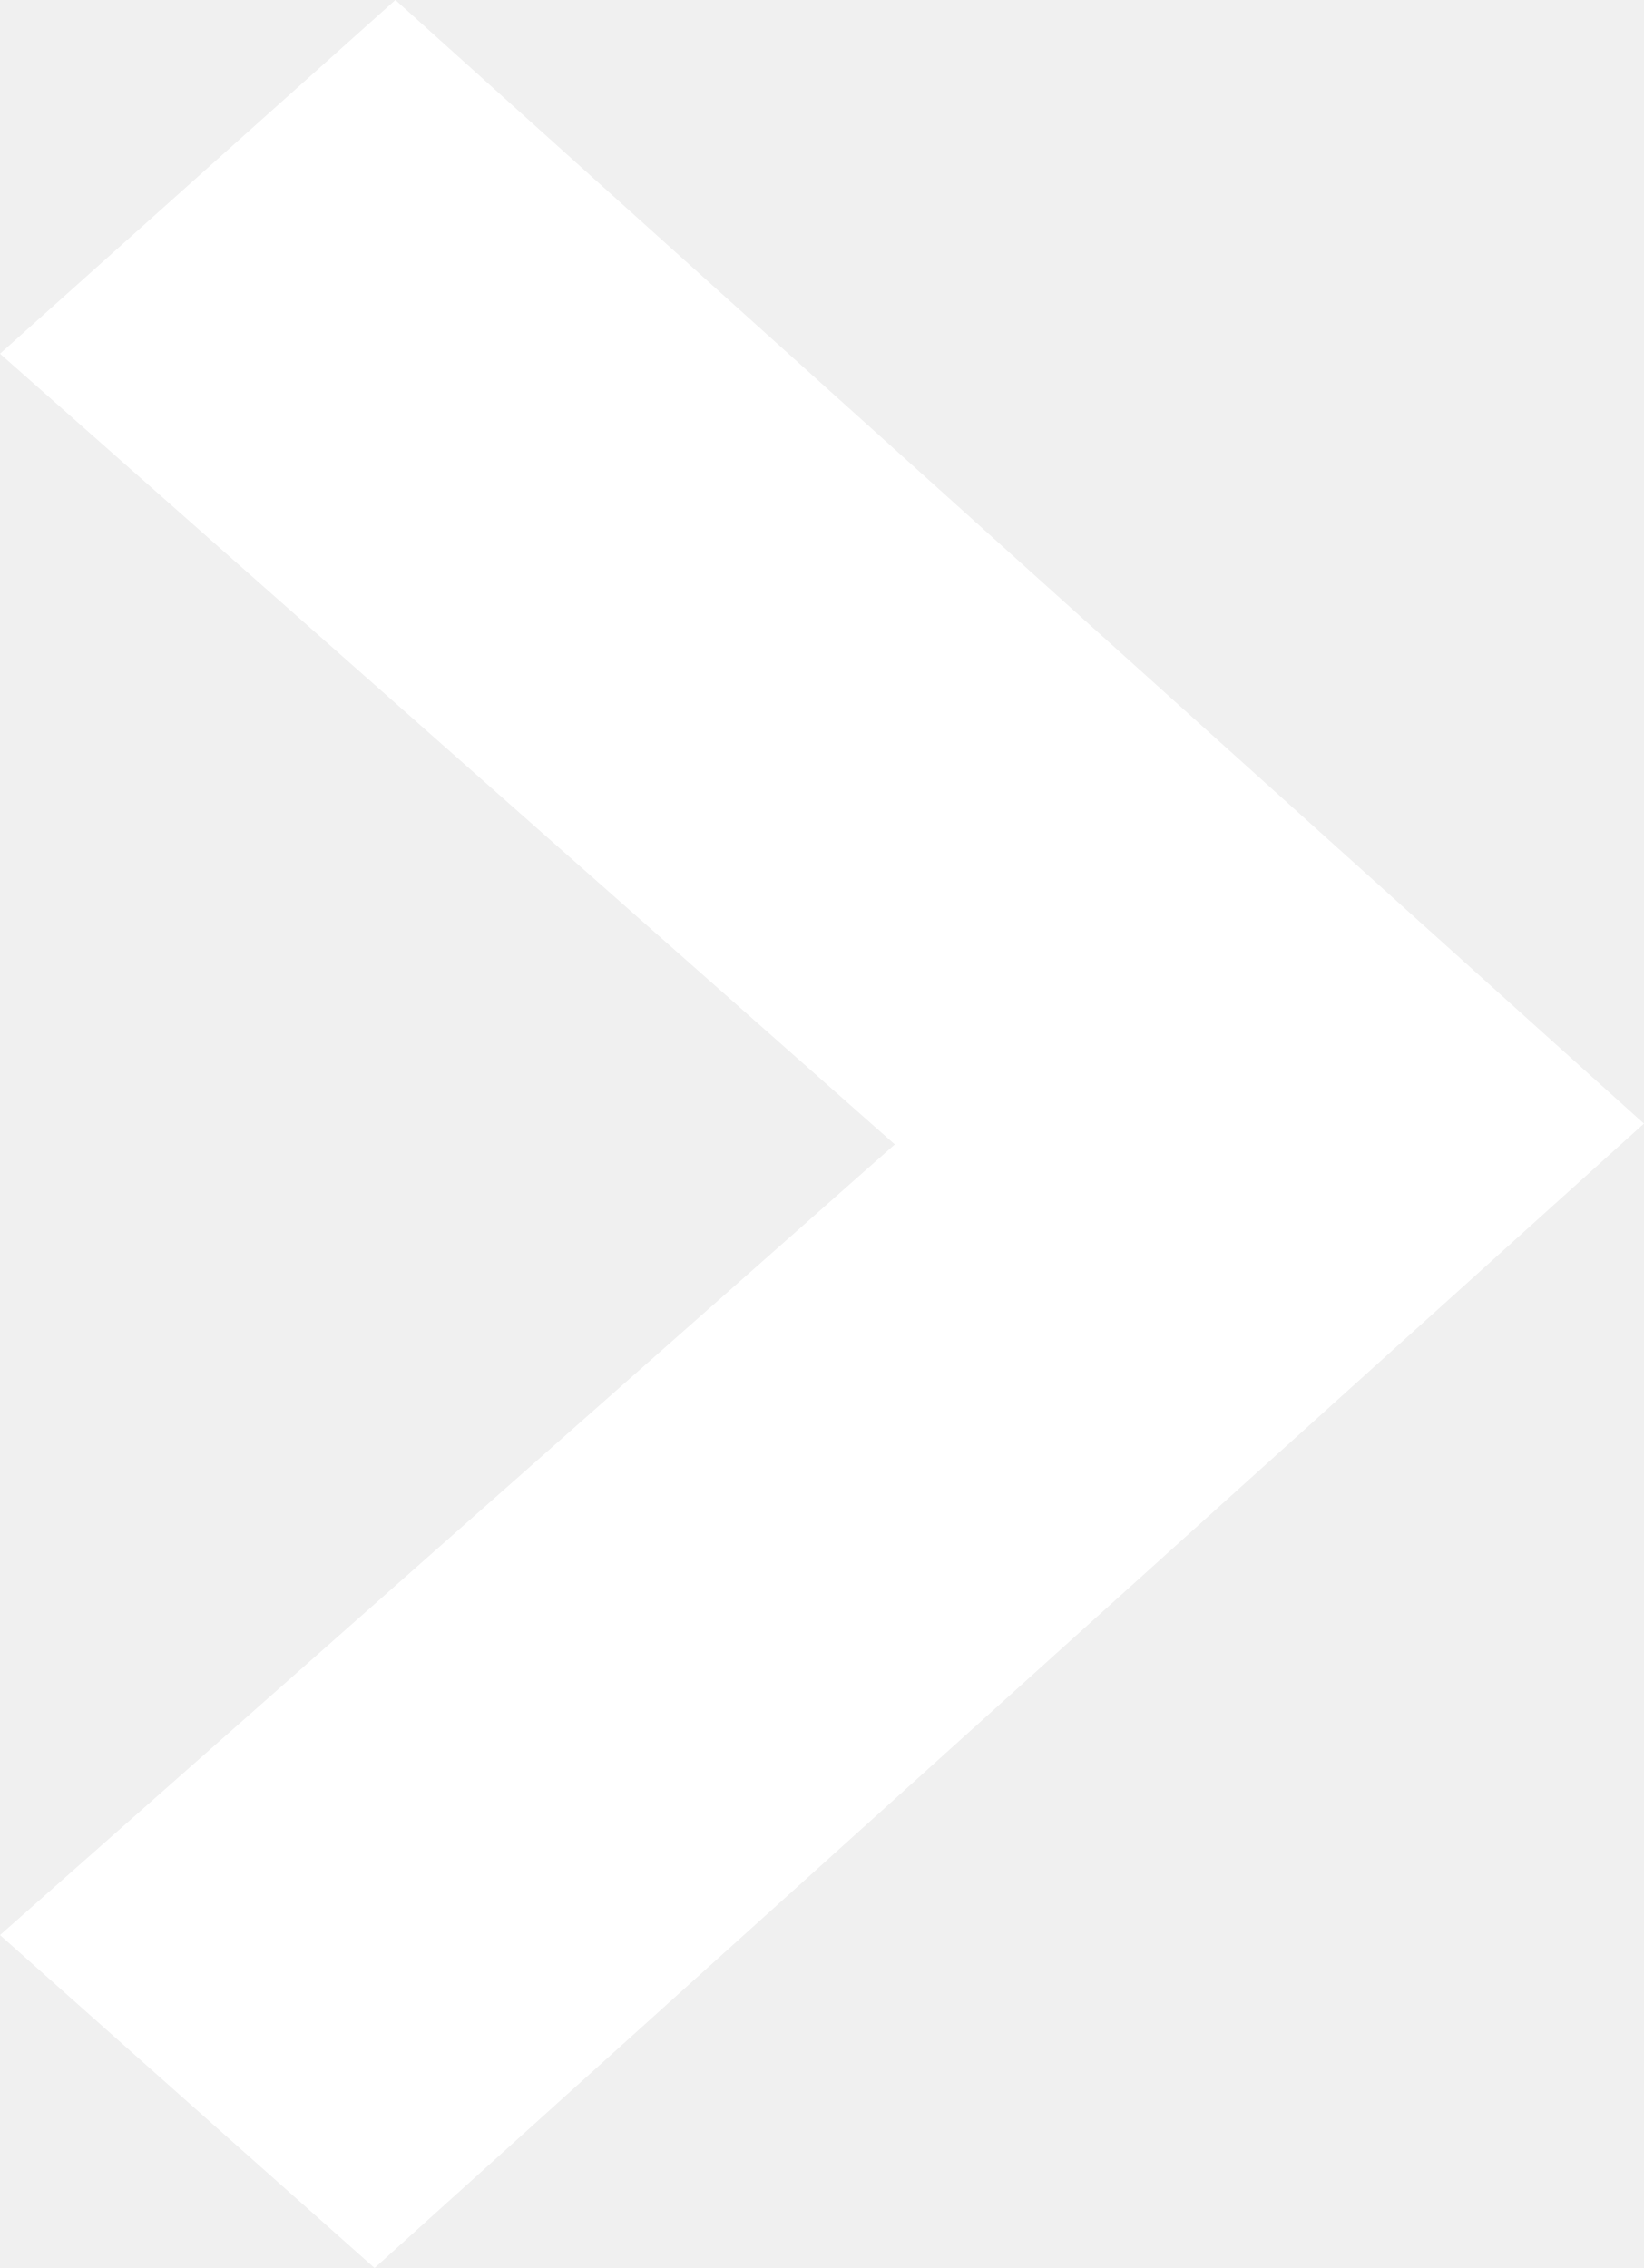
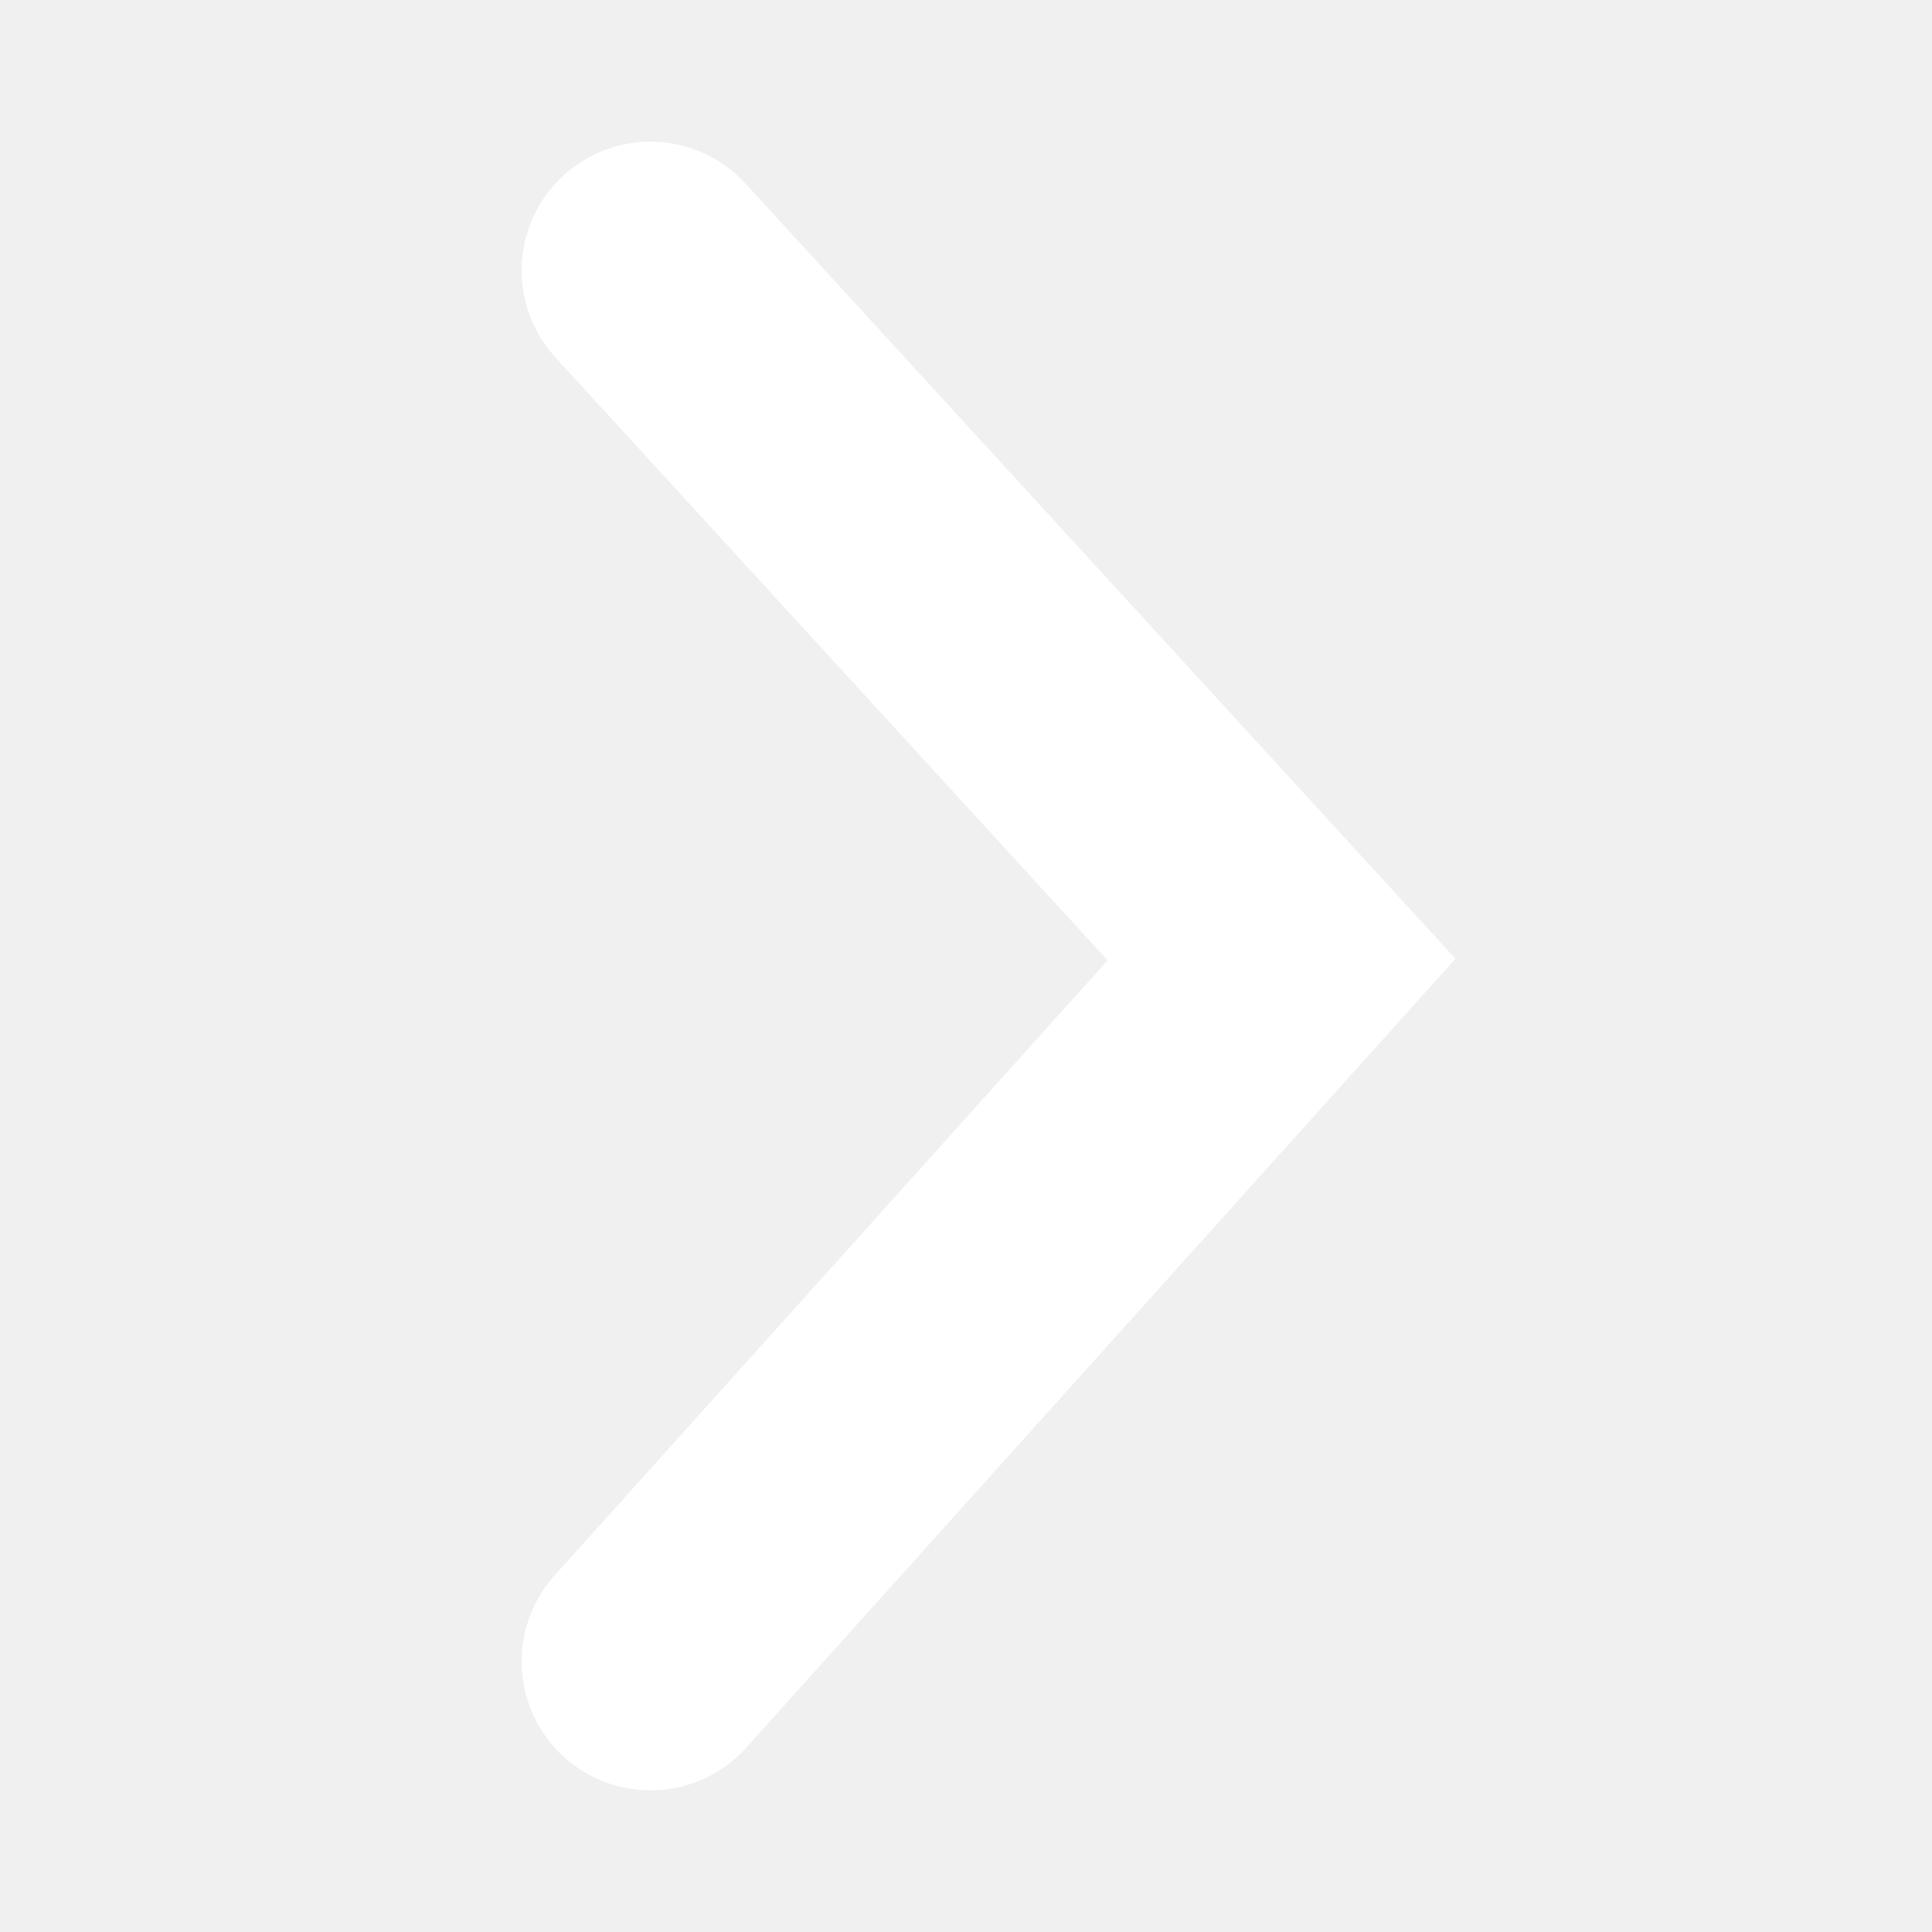
- <svg xmlns="http://www.w3.org/2000/svg" id="arrow" width="7.9" height="10.9" viewBox="0 0 7.9 10.9">
-   <path id="arrow" data-name="arrow" d="M8,5.5L1.9,11,0.1,9.4,4.4,5.6,0.1,1.8,2,0.1,8,5.5" transform="translate(-0.1 -0.1)" fill="#fff" />
+ <svg xmlns="http://www.w3.org/2000/svg" viewBox="0 0 30 30">
+   <path fill="none" stroke-width="4" stroke="#fff" stroke-linecap="round" d="M10.1 4.2l9.8 10.7-9.8 10.9" />
</svg>
